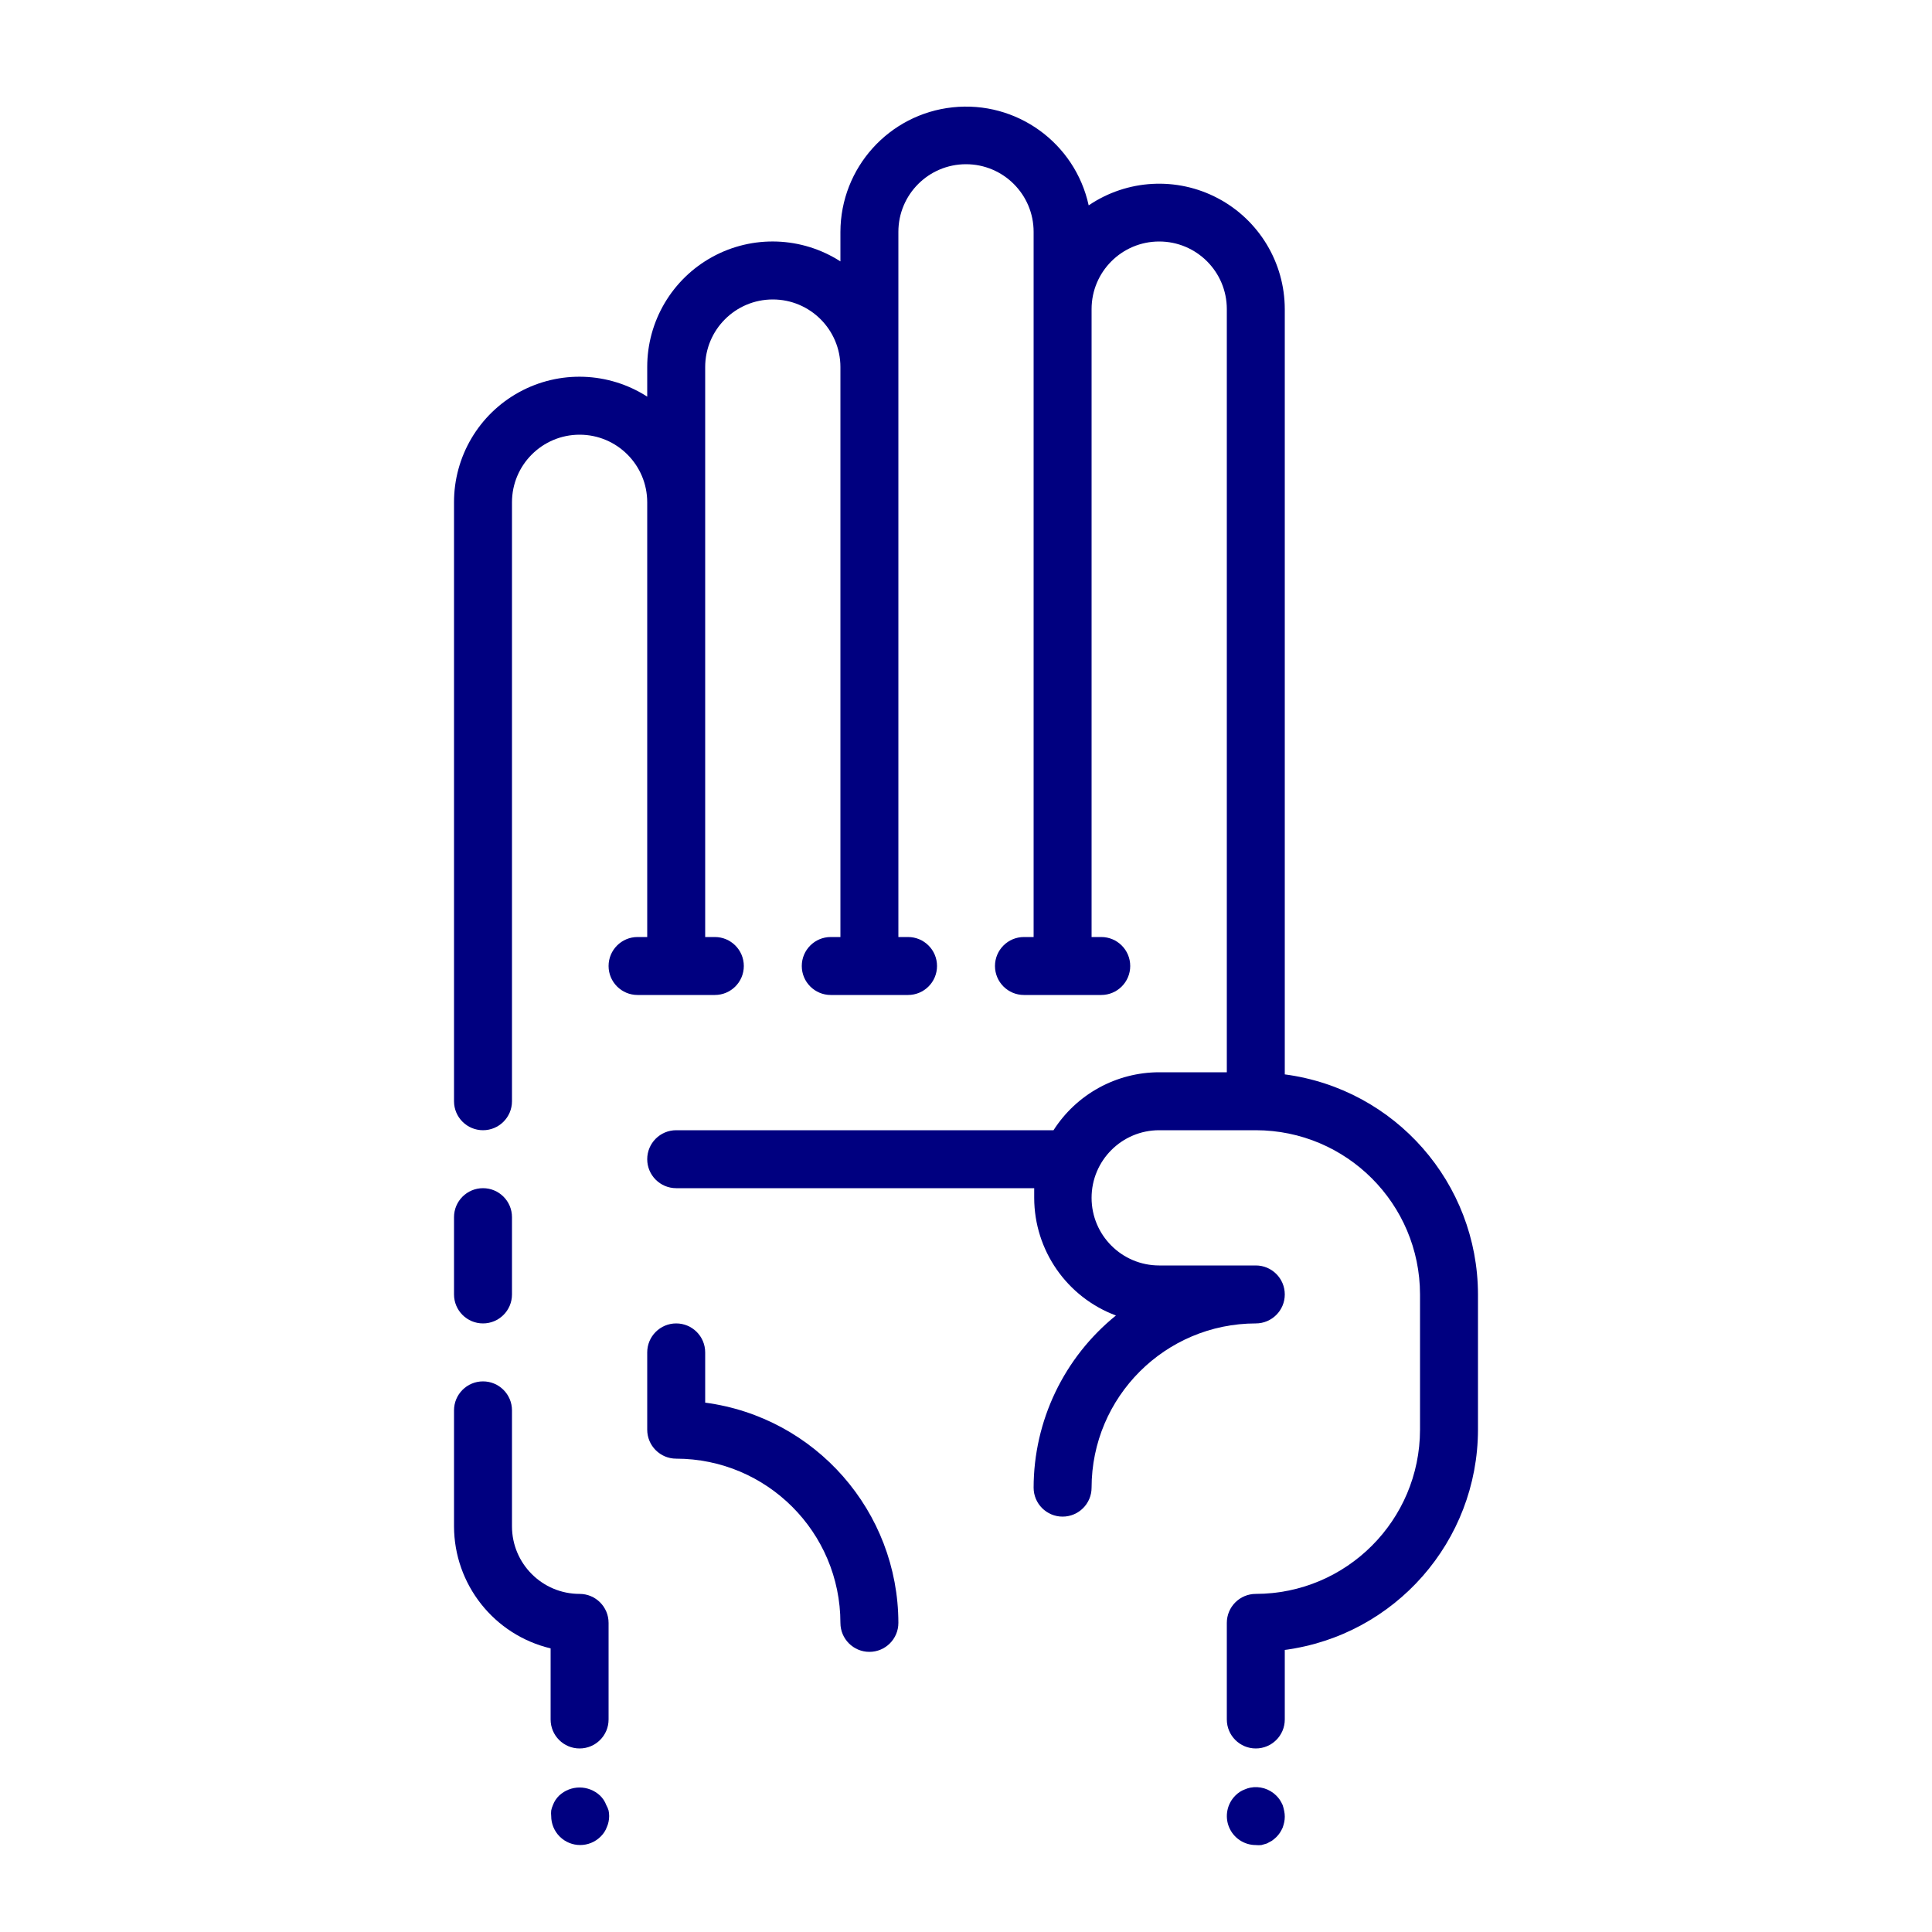
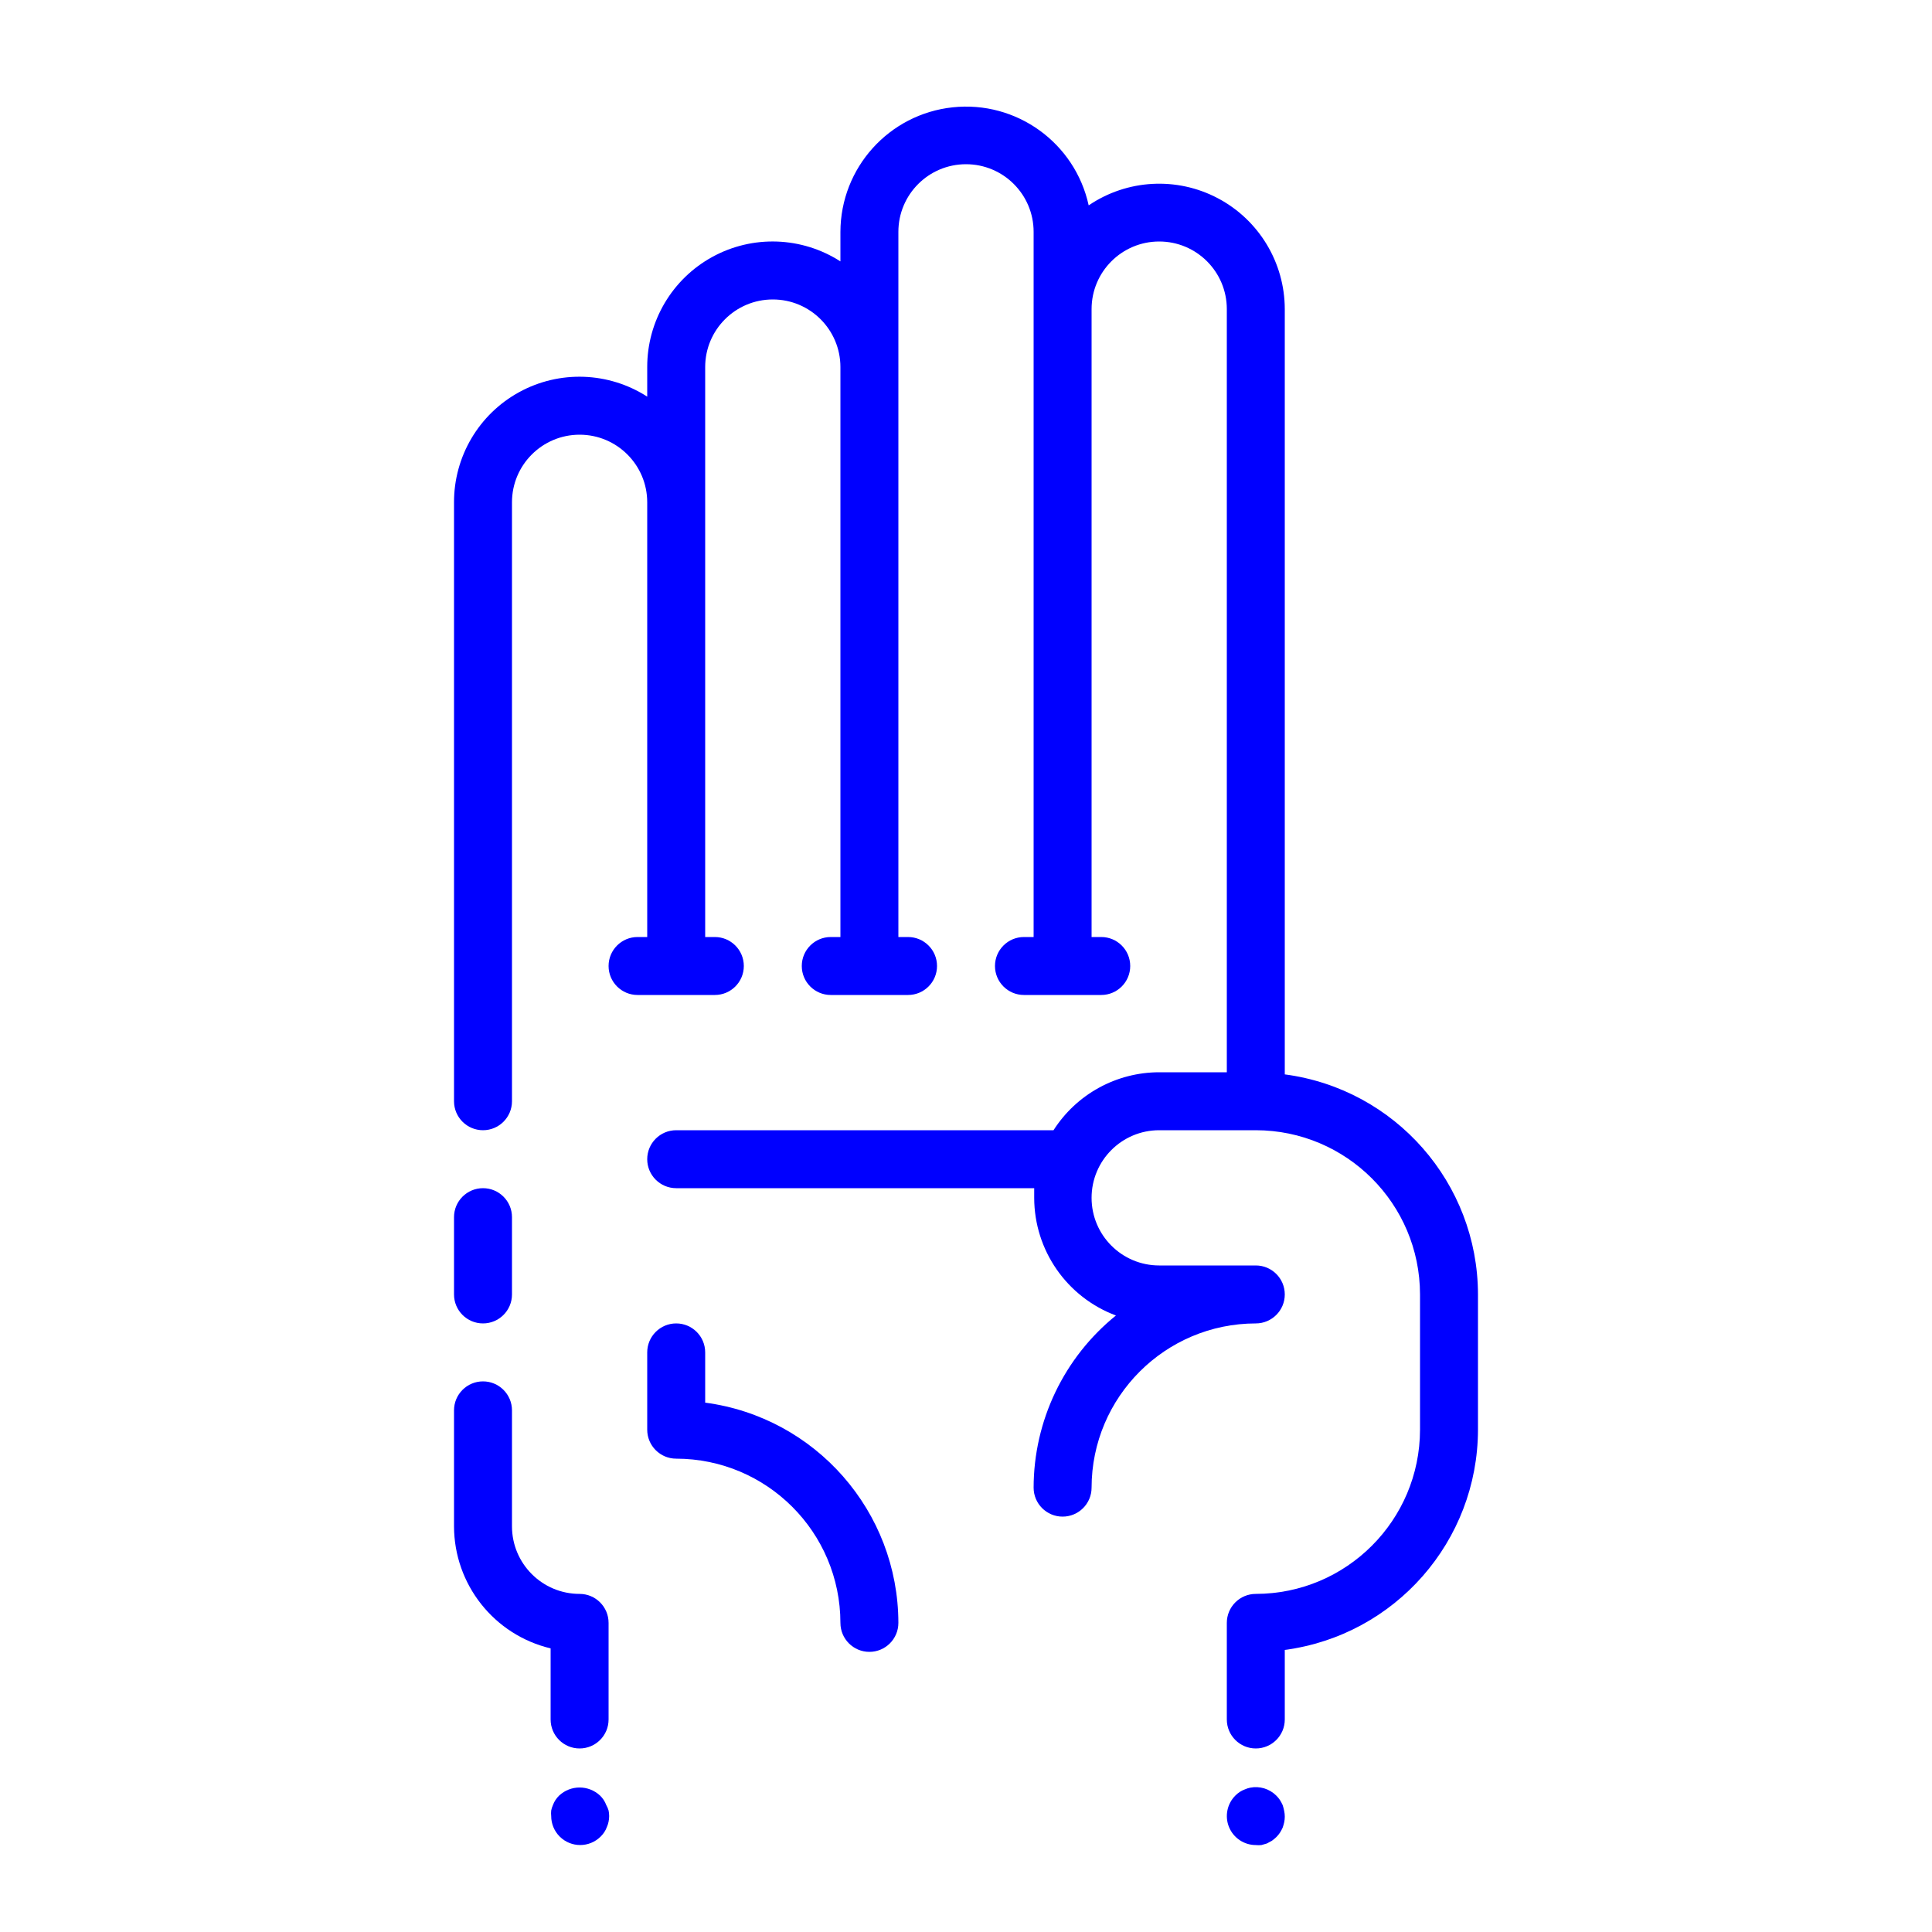
- <svg xmlns="http://www.w3.org/2000/svg" viewBox="0 0 100 100" x="0px" y="0px" style="fill:navy">
+ <svg xmlns="http://www.w3.org/2000/svg" viewBox="0 0 100 100" x="0px" y="0px" style="fill:blue">
  <path d="M36.5,72.6V70a1.5,1.5,0,0,0-3,0v4A1.5,1.5,0,0,0,35,75.5,8.51,8.51,0,0,1,43.5,84a1.5,1.5,0,0,0,3,0A11.52,11.52,0,0,0,36.5,72.6Z" />
  <path d="M66.5,55.61V16a6.5,6.5,0,0,0-10.15-5.37A6.5,6.5,0,0,0,43.5,12v1.53A6.49,6.49,0,0,0,33.5,19v1.53A6.49,6.49,0,0,0,23.5,26V57a1.5,1.5,0,0,0,3,0V26a3.5,3.5,0,0,1,7,0V48.5H33a1.5,1.5,0,0,0,0,3h4a1.5,1.5,0,0,0,0-3h-.5V19a3.5,3.5,0,0,1,7,0V48.5H43a1.5,1.5,0,0,0,0,3h4a1.5,1.5,0,0,0,0-3h-.5V12a3.5,3.5,0,0,1,7,0V48.5H53a1.5,1.5,0,0,0,0,3h4a1.5,1.5,0,0,0,0-3h-.5V16a3.5,3.5,0,0,1,7,0V55.5H60a6.5,6.5,0,0,0-5.47,3H35a1.5,1.5,0,0,0,0,3H53.53c0,.17,0,.33,0,.5a6.51,6.51,0,0,0,4.23,6.09A11.48,11.48,0,0,0,53.5,77a1.5,1.5,0,0,0,3,0A8.51,8.51,0,0,1,65,68.5a1.5,1.5,0,0,0,0-3H60a3.5,3.5,0,0,1,0-7h5A8.51,8.51,0,0,1,73.5,67v7A8.51,8.51,0,0,1,65,82.5,1.5,1.5,0,0,0,63.5,84v5a1.5,1.5,0,0,0,3,0V85.4A11.52,11.52,0,0,0,76.5,74V67A11.51,11.51,0,0,0,66.5,55.61Z" />
  <path d="M25,68.5A1.5,1.5,0,0,0,26.5,67V63a1.5,1.5,0,0,0-3,0v4A1.5,1.5,0,0,0,25,68.5Z" />
  <path d="M66.39,93.43a2.19,2.19,0,0,0-.14-.26,1.44,1.44,0,0,0-.19-.23,1.5,1.5,0,0,0-1.35-.41,1.31,1.31,0,0,0-.28.09,1.27,1.27,0,0,0-.26.13,1.42,1.42,0,0,0-.23.19A1.5,1.5,0,0,0,65,95.5a1.36,1.36,0,0,0,.29,0l.28-.08.26-.14a2.17,2.17,0,0,0,.23-.19,1.47,1.47,0,0,0,.19-.23,2.16,2.16,0,0,0,.14-.26,2.25,2.25,0,0,0,.08-.28,1.4,1.4,0,0,0,0-.58A2.26,2.26,0,0,0,66.39,93.43Z" />
  <path d="M31.38,93.43a1.29,1.29,0,0,0-.13-.26,1.44,1.44,0,0,0-.19-.23,1.55,1.55,0,0,0-2.12,0,1.42,1.42,0,0,0-.19.23,1.27,1.27,0,0,0-.13.26,1.31,1.31,0,0,0-.09.28,1.36,1.36,0,0,0,0,.29,1.5,1.5,0,0,0,.44,1.06,1.5,1.5,0,0,0,2.12,0,1.47,1.47,0,0,0,.19-.23,1.28,1.28,0,0,0,.13-.26,1.31,1.31,0,0,0,.09-.28,1.4,1.4,0,0,0,0-.58A1.31,1.31,0,0,0,31.38,93.43Z" />
  <path d="M30,82.5A3.5,3.5,0,0,1,26.5,79V73a1.5,1.5,0,0,0-3,0v6a6.51,6.51,0,0,0,5,6.32V89a1.5,1.5,0,0,0,3,0V84A1.5,1.5,0,0,0,30,82.5Z" />
</svg>
